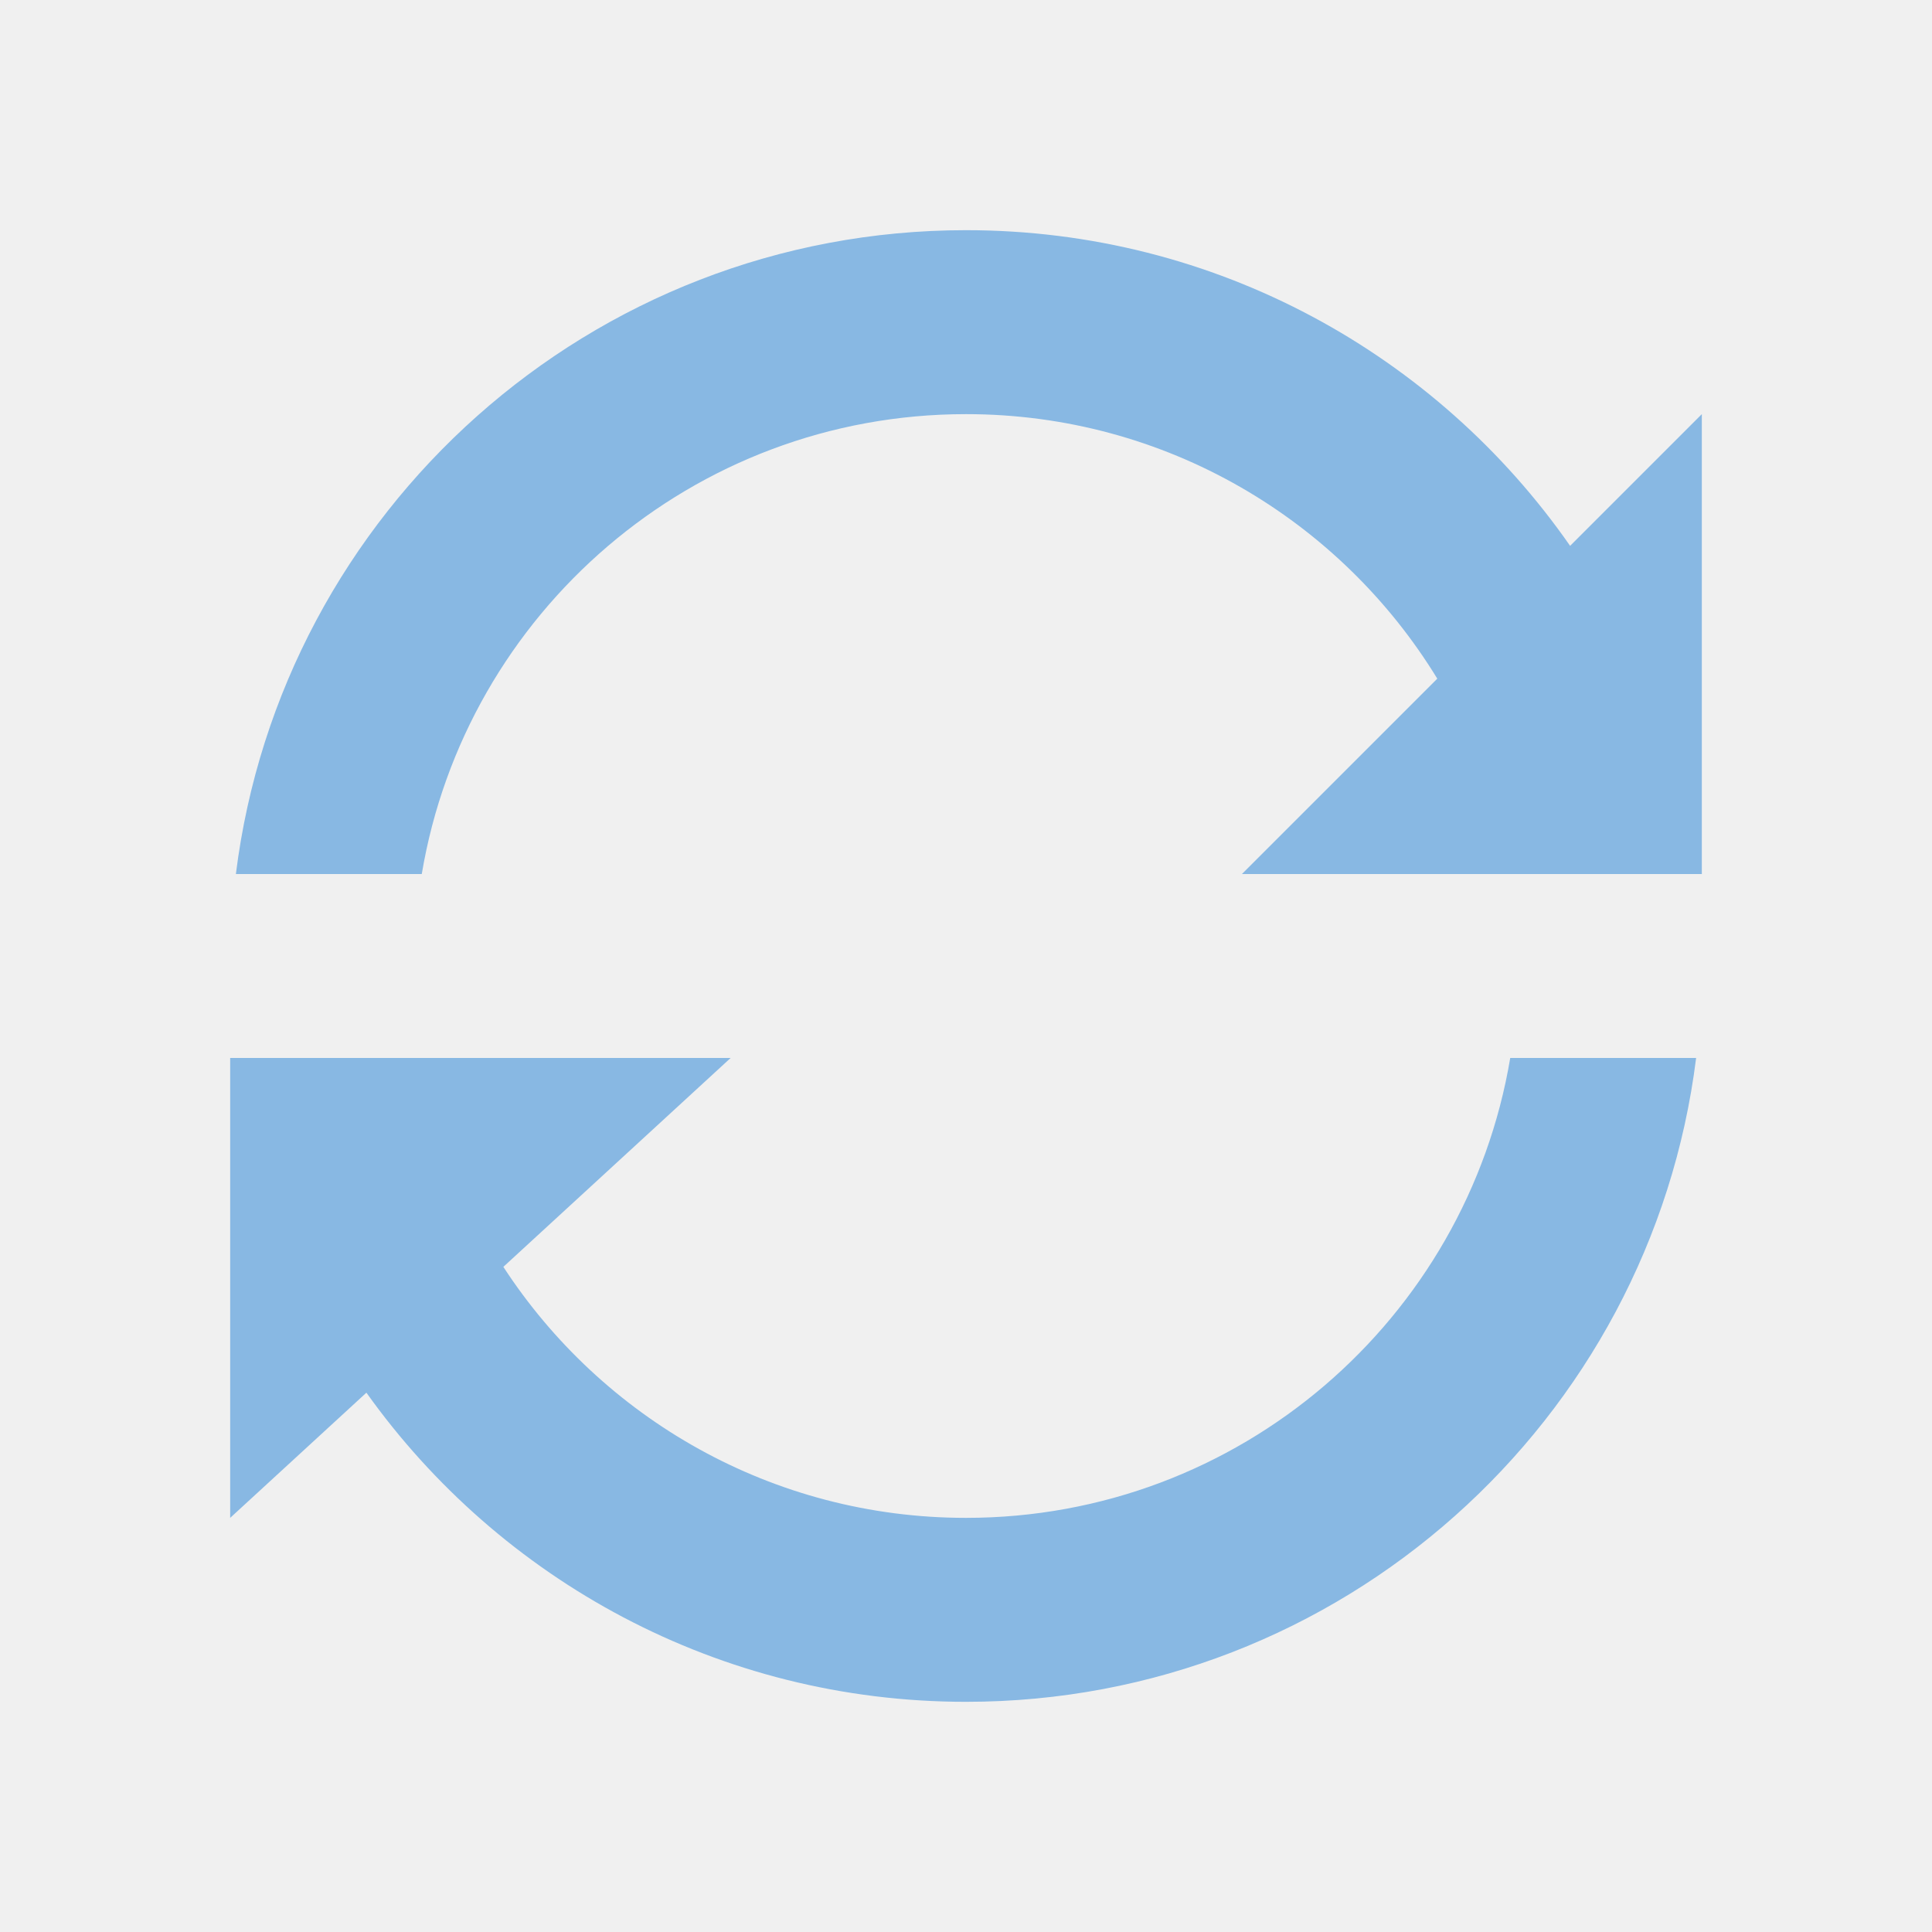
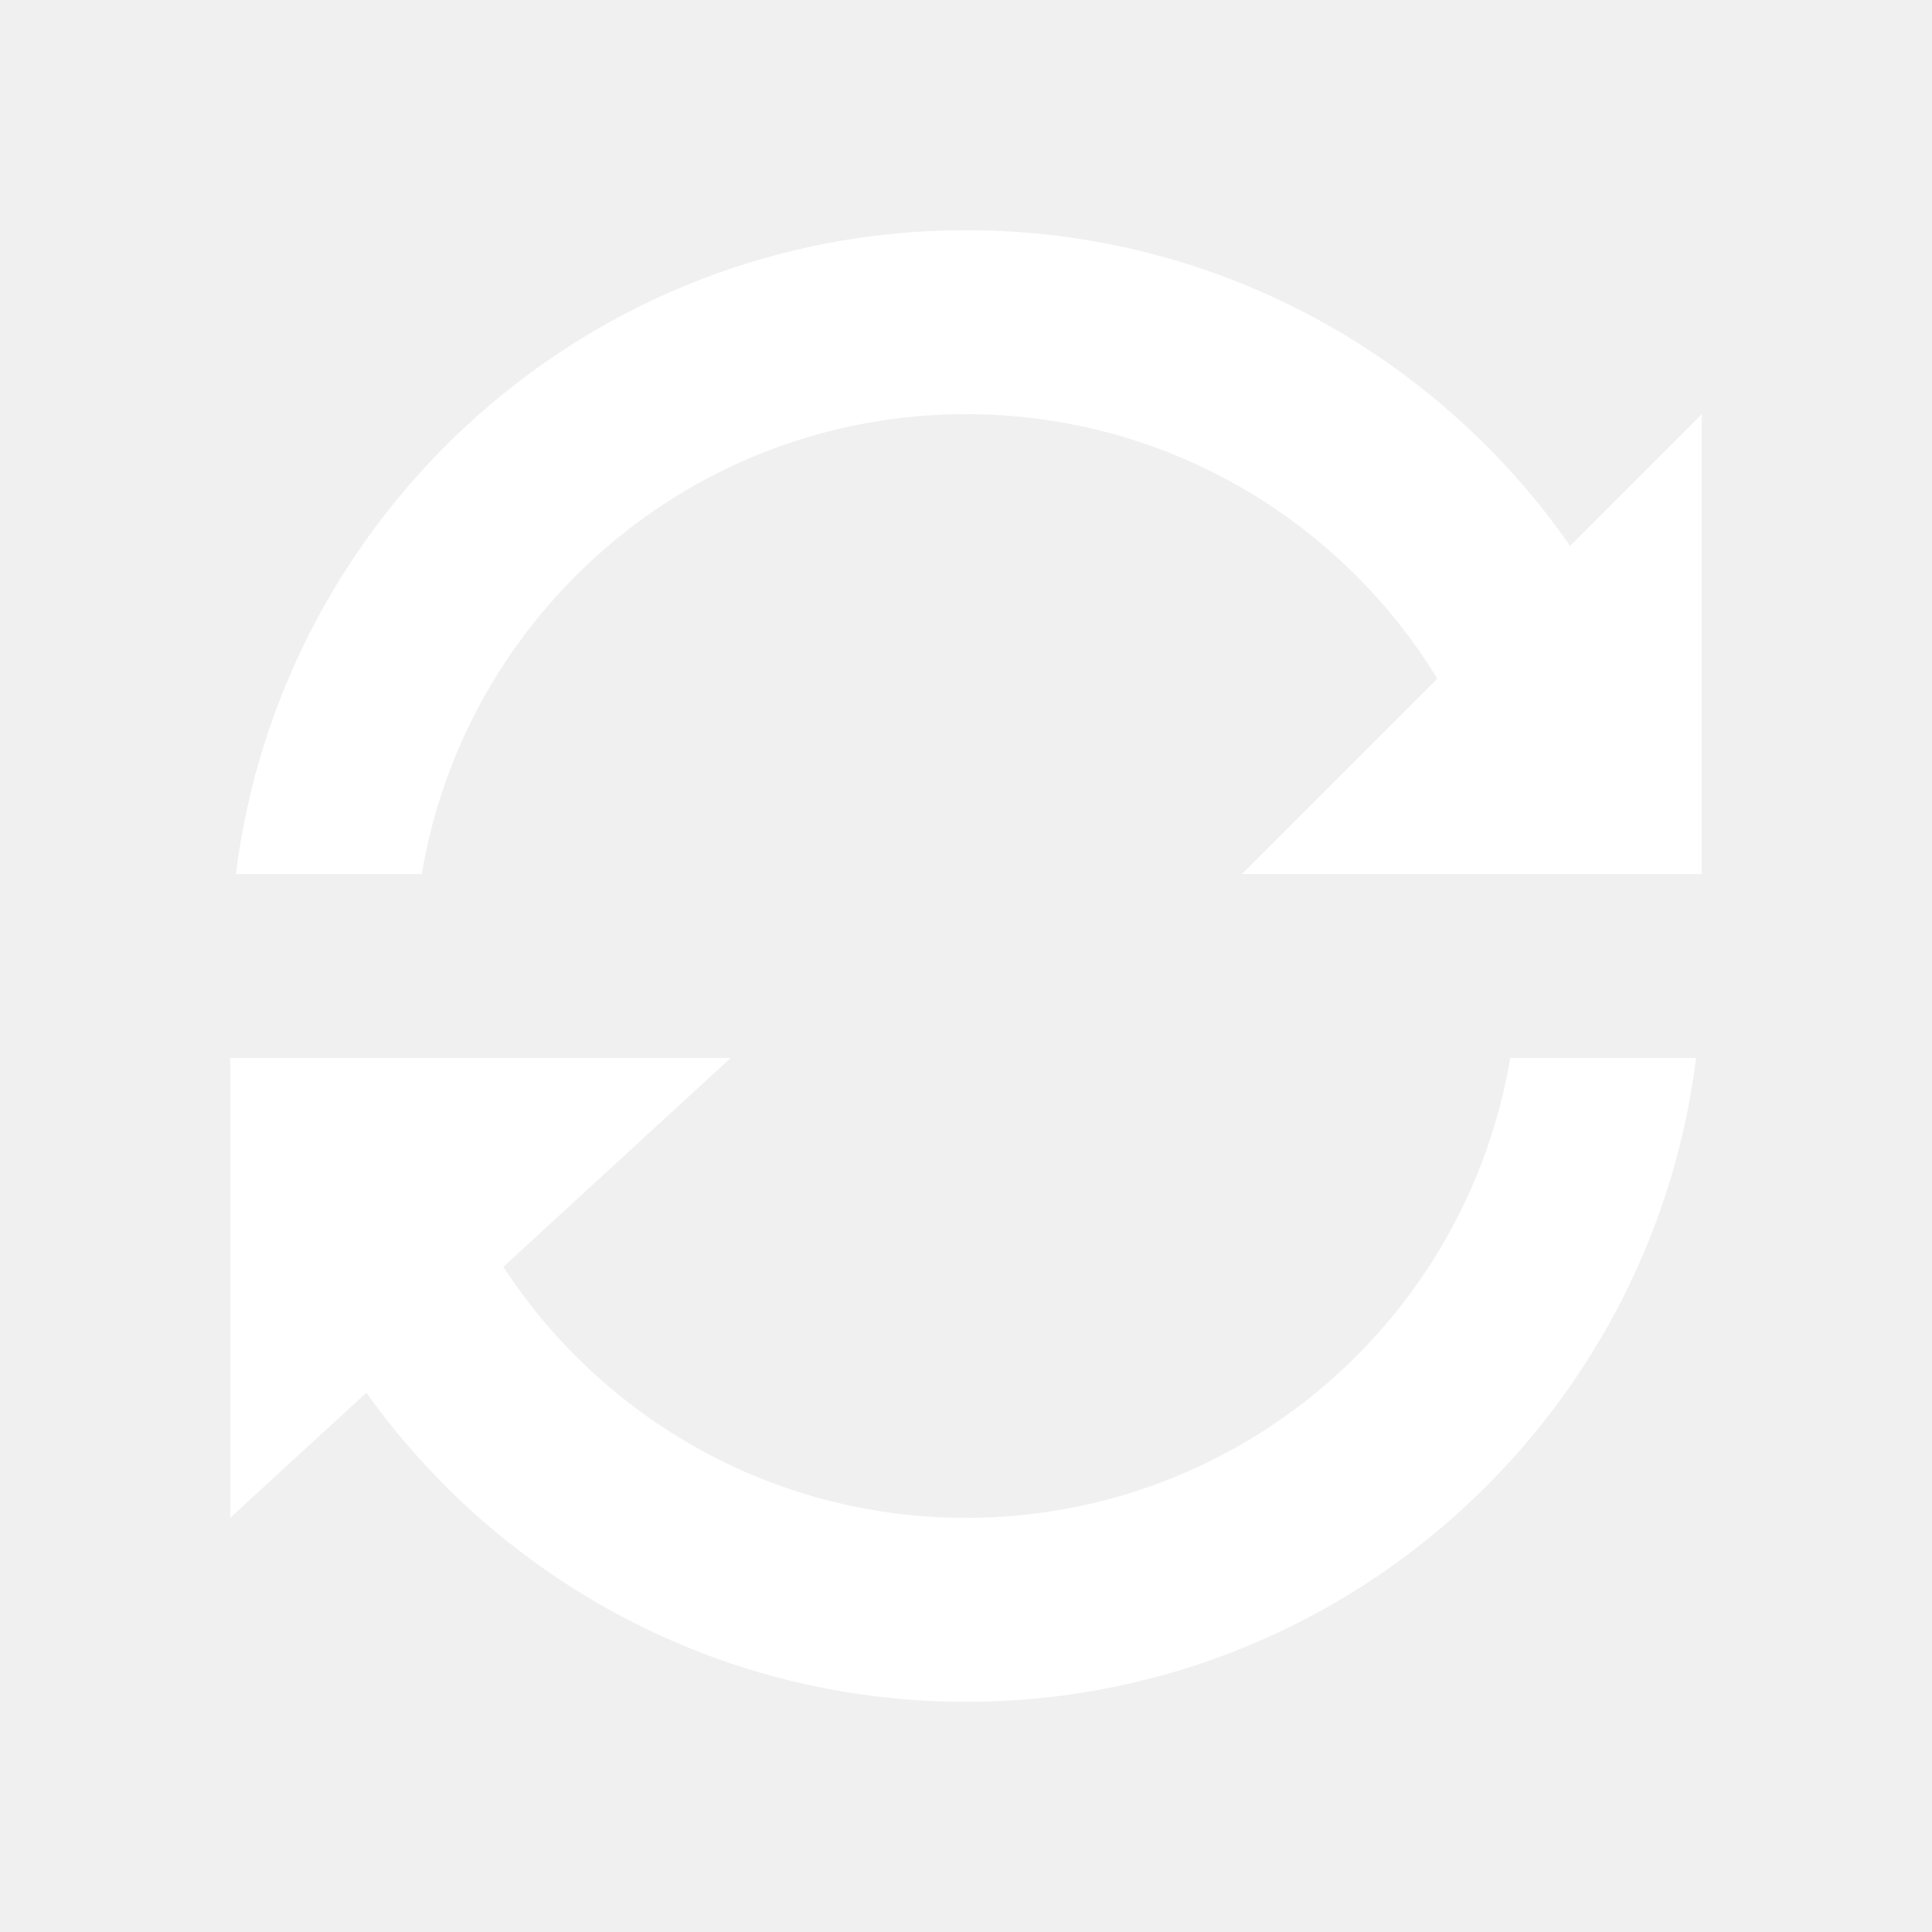
<svg xmlns="http://www.w3.org/2000/svg" version="1.1" id="Capa_1" x="0px" y="0px" viewBox="0 0 16 16" style="enable-background:new 0 0 16 16;" xml:space="preserve" width="512px" height="512px">
  <defs id="defs41" />
  <g id="g6" transform="matrix(0.7617188,0,0,0.7617188,1.90625,1.90625)" style="stroke-width:1.313">
-     <path d="M 2.083,9 H 0.062 0 v 5 L 1.481,12.639 C 2.932,14.673 5.311,16 8,16 c 4.08,0 7.446,-3.054 7.938,-7 H 13.917 C 13.441,11.838 10.973,14 8,14 5.894,14 4.04,12.914 2.97,11.271 L 5.441,9 Z" id="path2" style="fill:#88b8e3;stroke-width:1.356" />
-     <path d="M 8,0 C 3.92,0 0.554,3.054 0.062,7 H 2.083 C 2.559,4.162 5.027,2 8,2 c 2.169,0 4.07,1.151 5.124,2.876 L 11,7 h 2 0.917 2.021 H 16 V 2 L 14.568,3.432 C 13.123,1.357 10.72,0 8,0 Z" id="path4" style="fill:#88b8e3;stroke-width:1.356" />
+     <path d="M 2.083,9 H 0.062 0 v 5 L 1.481,12.639 C 2.932,14.673 5.311,16 8,16 c 4.08,0 7.446,-3.054 7.938,-7 H 13.917 C 13.441,11.838 10.973,14 8,14 5.894,14 4.04,12.914 2.97,11.271 L 5.441,9 Z" id="path2" style="fill:#ffffff;stroke-width:1.356" />
+     <path d="M 8,0 C 3.92,0 0.554,3.054 0.062,7 H 2.083 C 2.559,4.162 5.027,2 8,2 c 2.169,0 4.07,1.151 5.124,2.876 L 11,7 h 2 0.917 2.021 H 16 V 2 L 14.568,3.432 C 13.123,1.357 10.72,0 8,0 Z" id="path4" style="fill:#ffffff;stroke-width:1.356" />
  </g>
  <g id="g8" />
  <g id="g10" />
  <g id="g12" />
  <g id="g14" />
  <g id="g16" />
  <g id="g18" />
  <g id="g20" />
  <g id="g22" />
  <g id="g24" />
  <g id="g26" />
  <g id="g28" />
  <g id="g30" />
  <g id="g32" />
  <g id="g34" />
  <g id="g36" />
</svg>
